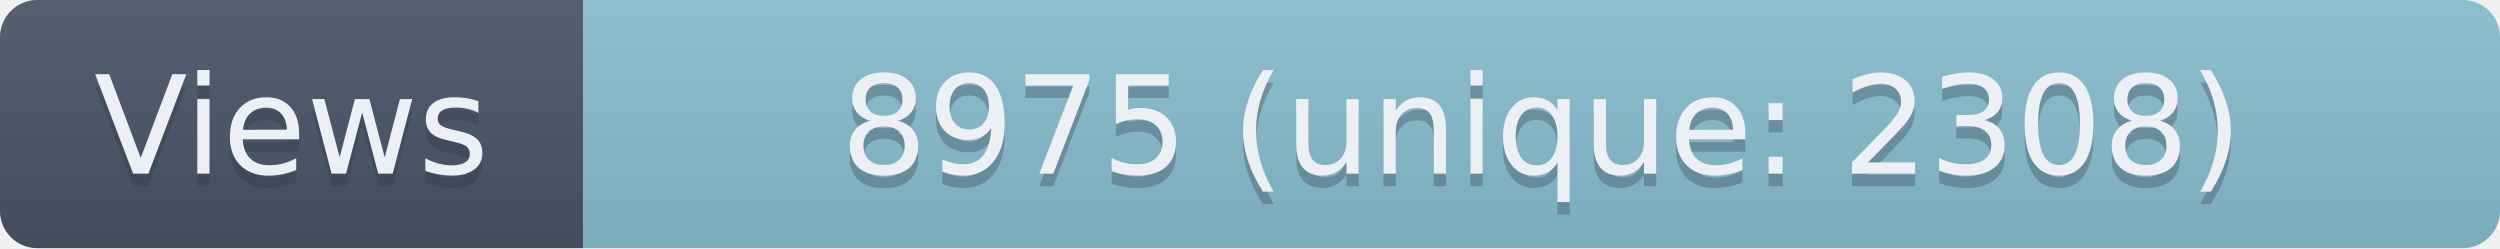
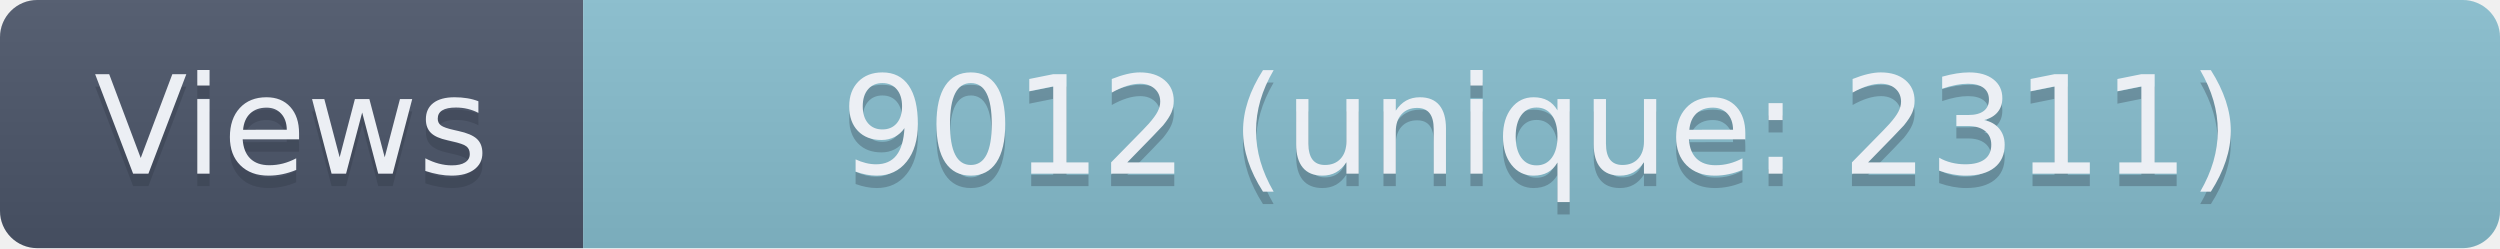
- <svg xmlns="http://www.w3.org/2000/svg" width="201.5" height="20" role="img" aria-label="Views: 8975 (unique: 2308)">
+ <svg xmlns="http://www.w3.org/2000/svg" width="201.5" height="20" role="img" aria-label="Views: 9012 (unique: 2311)">
  <linearGradient id="s" x2="0" y2="100%">
    <stop offset="0" stop-color="#bbb" stop-opacity=".1" />
    <stop offset="1" stop-opacity=".1" />
  </linearGradient>
  <clipPath id="r">
    <rect width="201.5" height="20" rx="3" fill="#fff" />
  </clipPath>
  <g clip-path="url(#r)">
    <rect width="47" height="20" fill="#4C566A" />
    <rect x="47" width="154.5" height="20" fill="#88C0D0" />
    <rect width="201.5" height="20" fill="url(#s)" />
  </g>
  <g fill="#ECEFF4" text-anchor="middle" font-family="Verdana,Geneva,DejaVu Sans,sans-serif" text-rendering="geometricPrecision" font-size="110">
    <text aria-hidden="true" x="235" y="150" fill="#2E3440" fill-opacity=".3" transform="scale(.1)" textLength="370">Views</text>
    <text x="235" y="140" transform="scale(.1)" textLength="370">Views</text>
-     <text aria-hidden="true" x="1242.5" y="150" fill="#2E3440" fill-opacity=".3" transform="scale(.1)" textLength="1445">8975 (unique: 2308)</text>
-     <text x="1242.5" y="140" transform="scale(.1)" textLength="1445">8975 (unique: 2308)</text>
+     <text aria-hidden="true" x="1242.5" y="150" fill="#2E3440" fill-opacity=".3" transform="scale(.1)" textLength="1445">9012 (unique: 2311)</text>
+     <text x="1242.5" y="140" transform="scale(.1)" textLength="1445">9012 (unique: 2311)</text>
  </g>
</svg>
